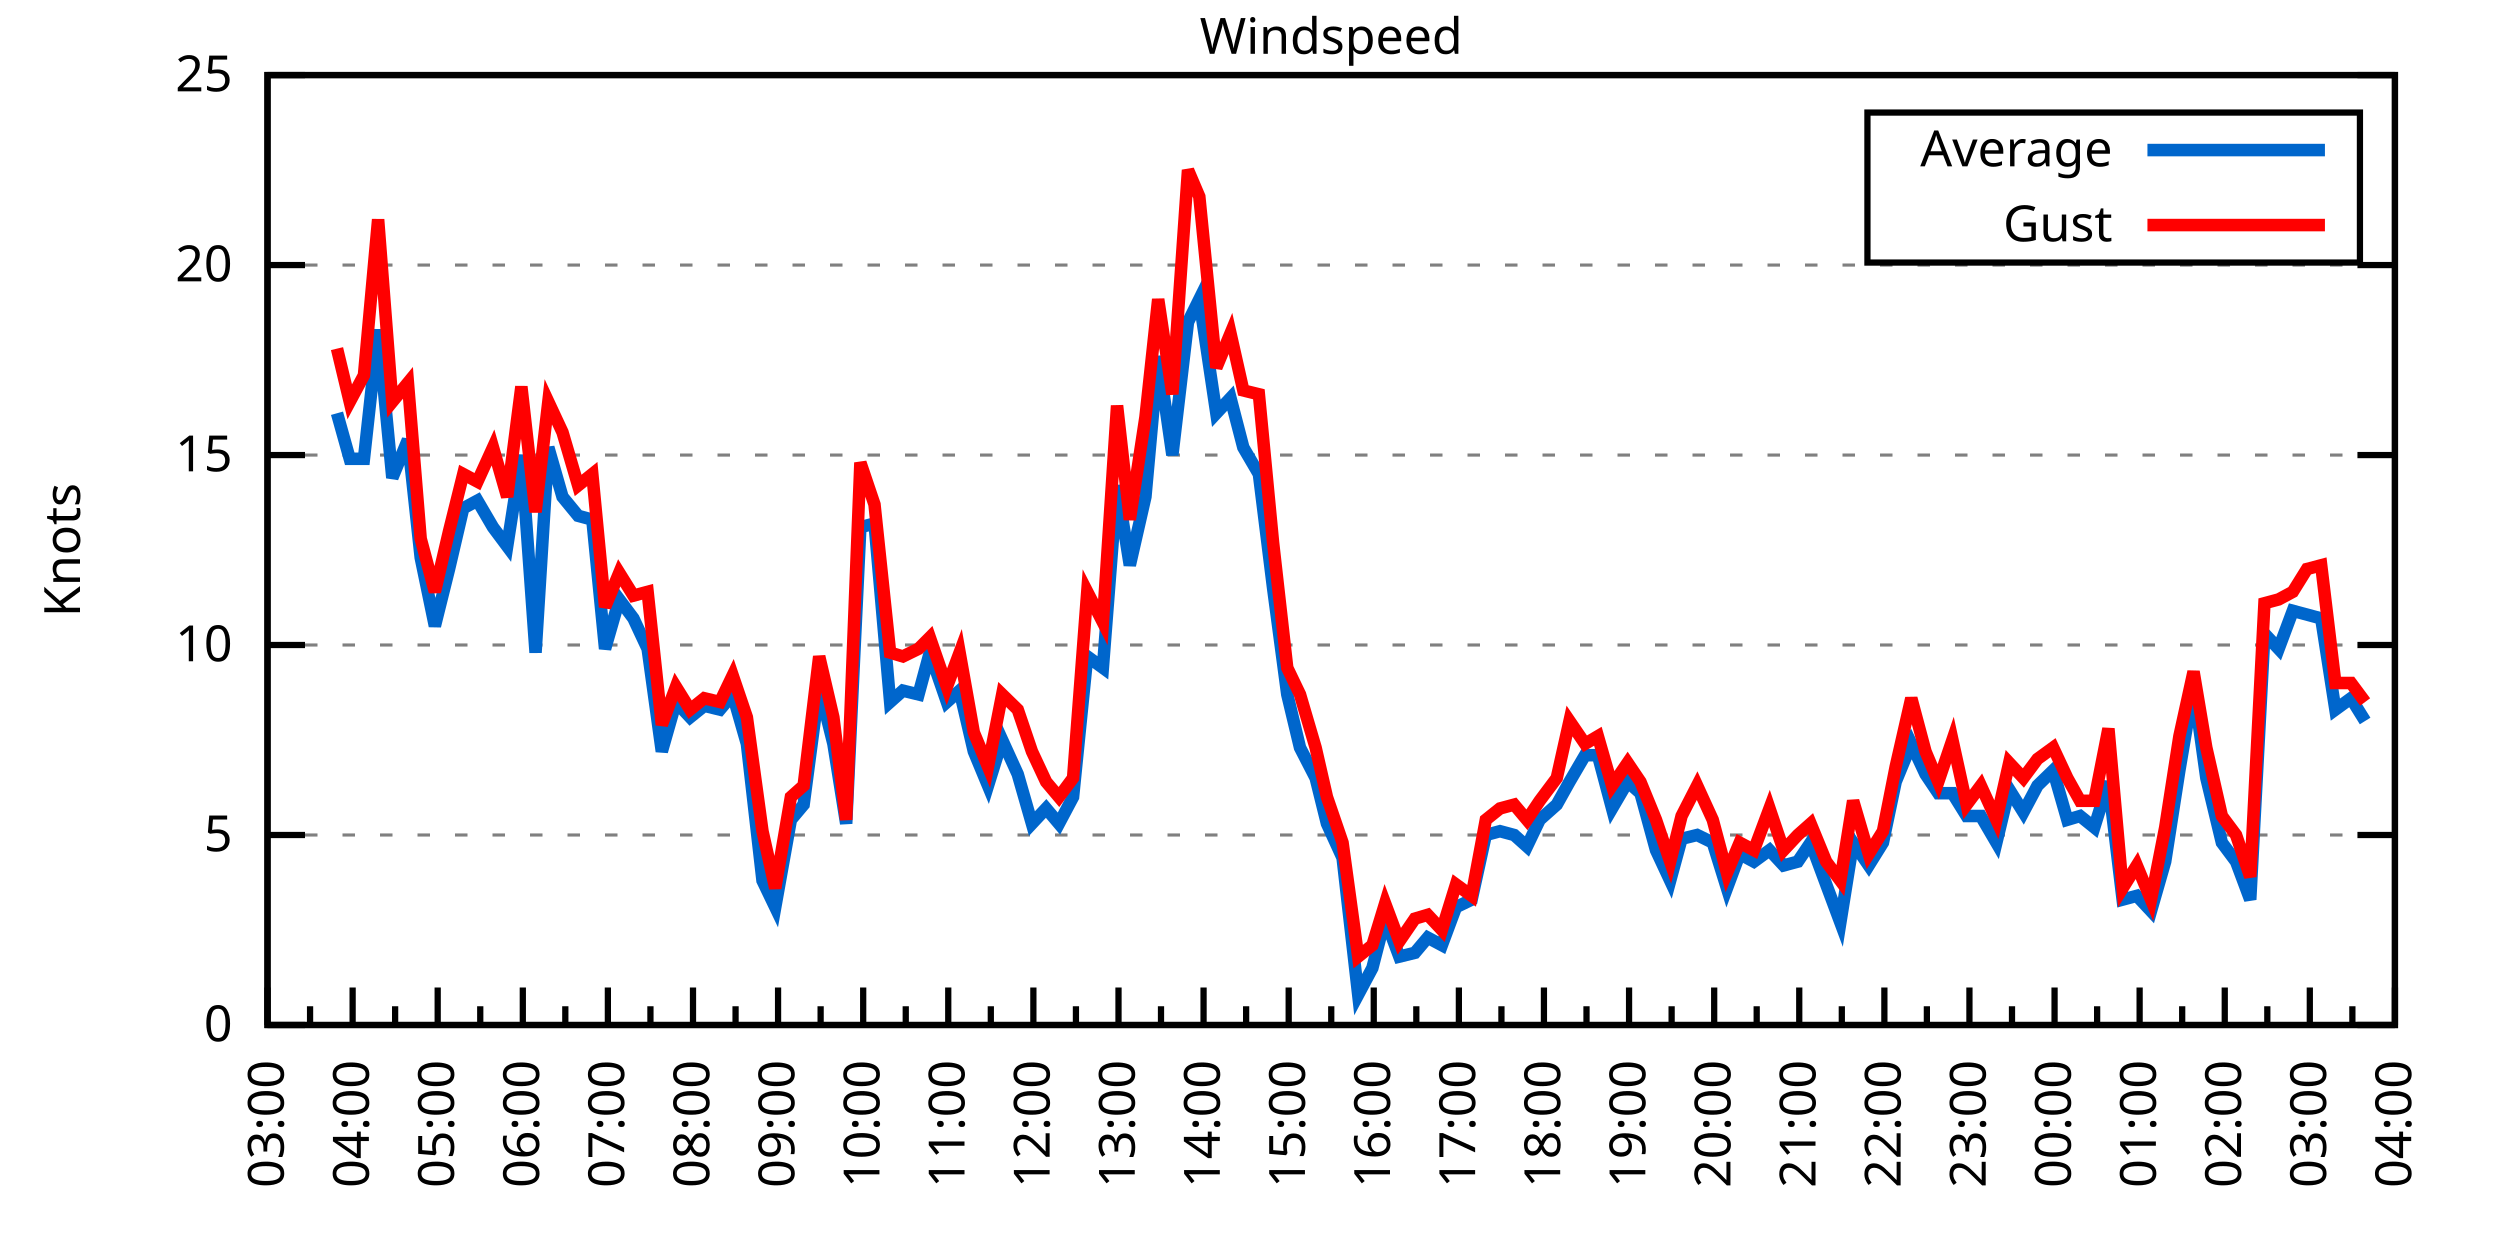
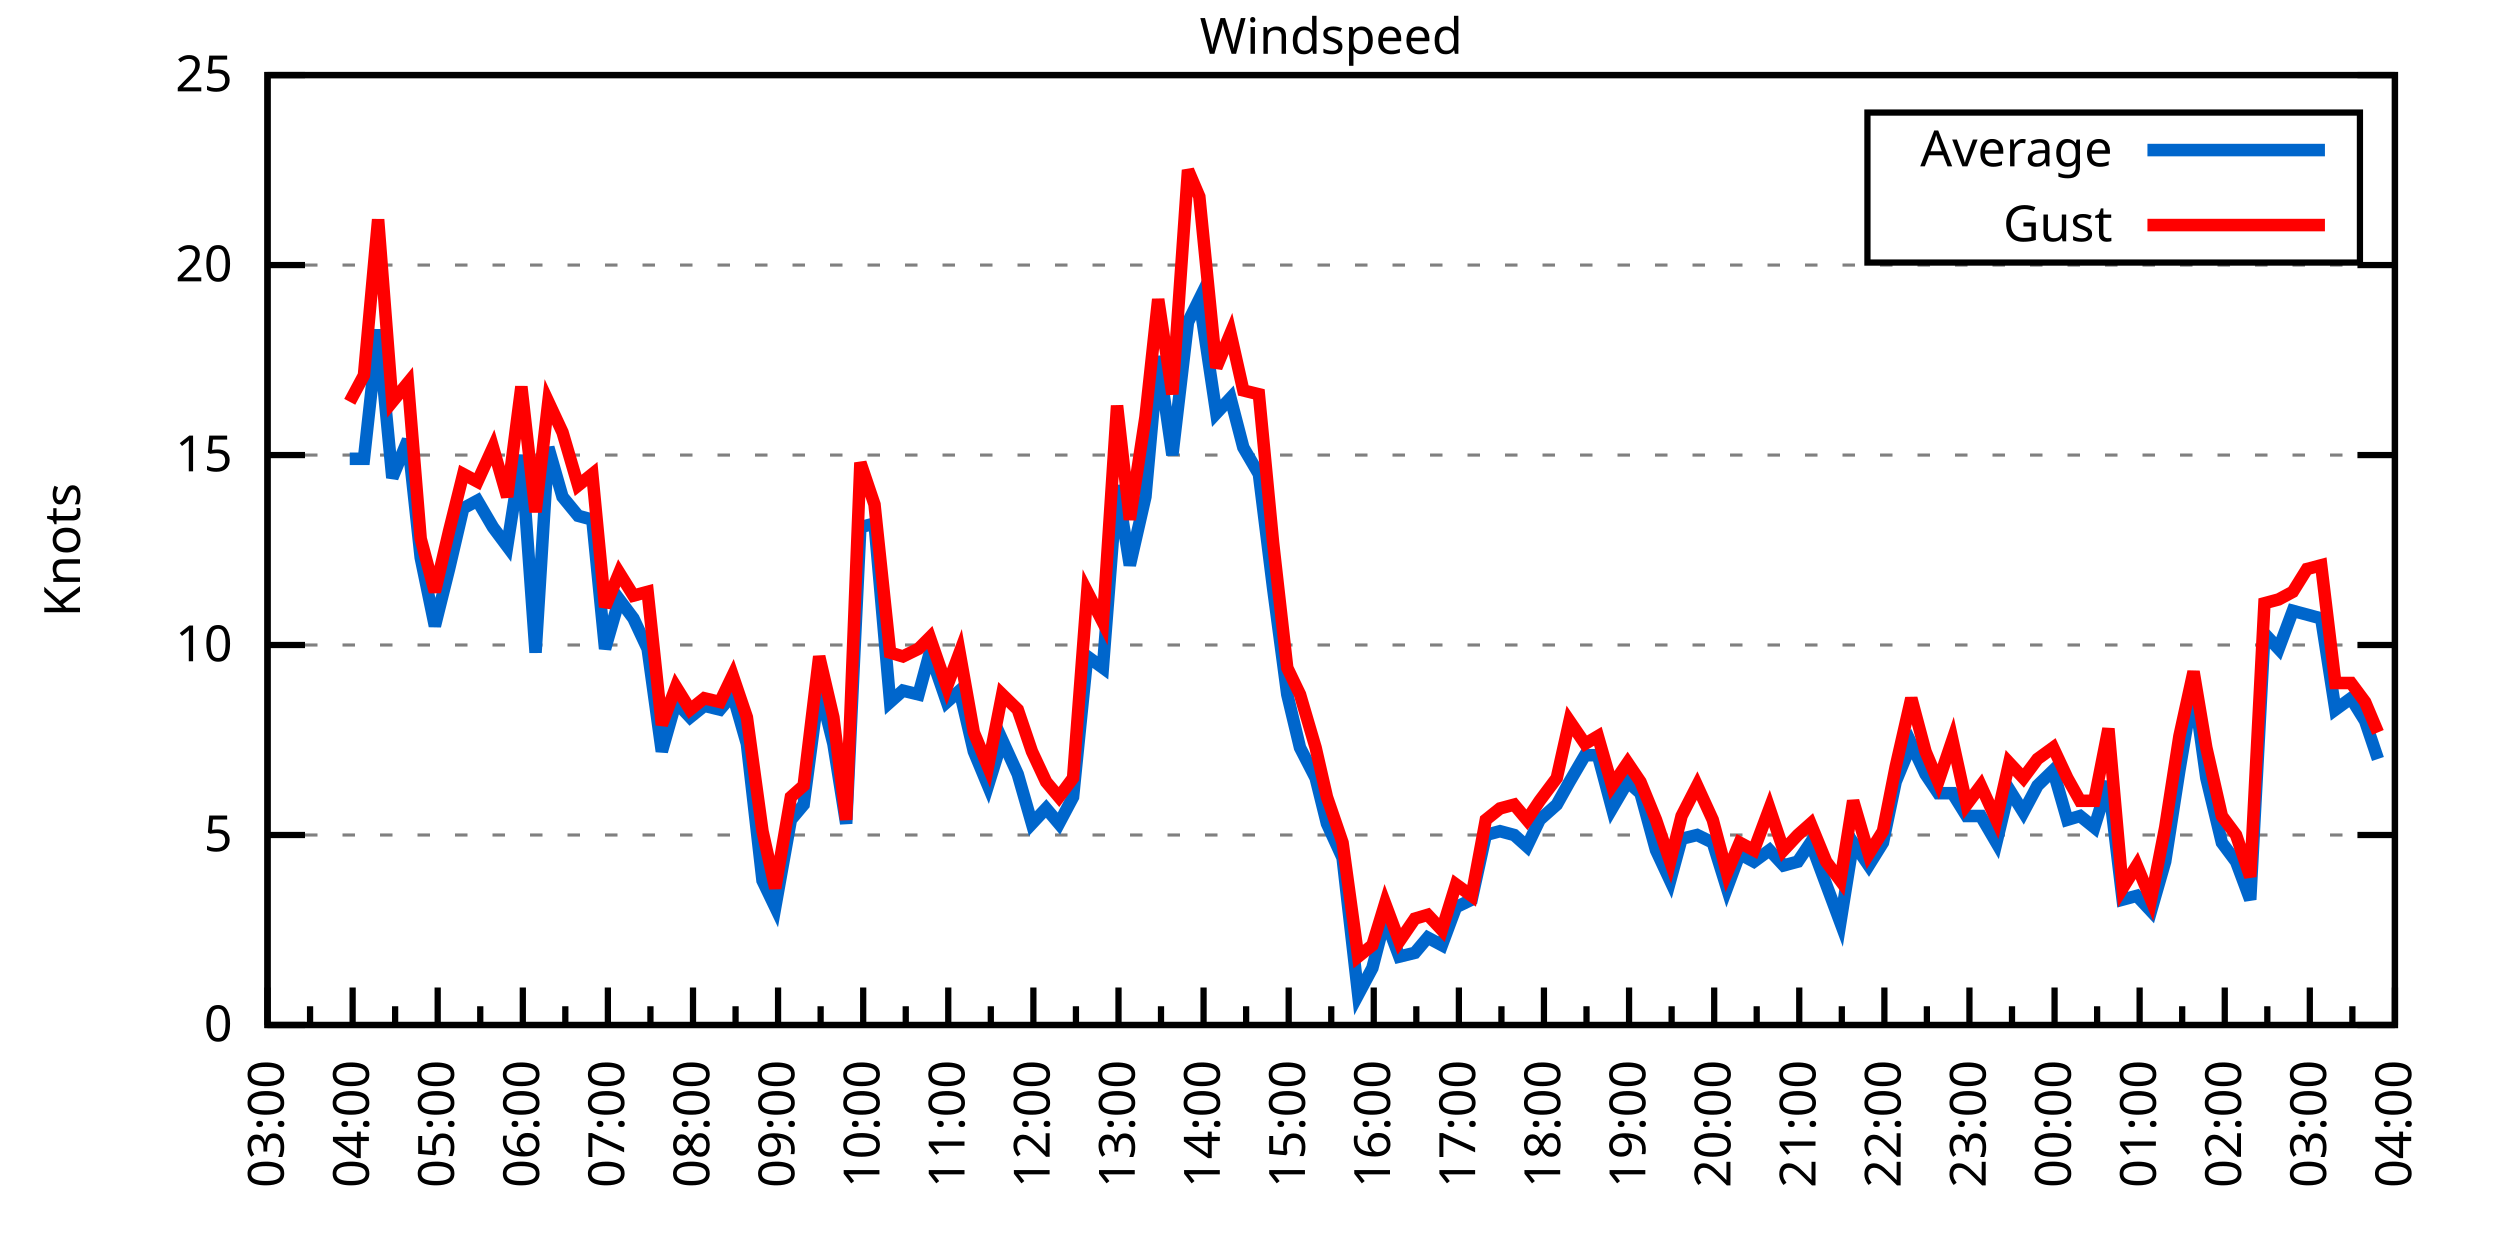
<svg xmlns="http://www.w3.org/2000/svg" xmlns:xlink="http://www.w3.org/1999/xlink" width="400" height="200" viewBox="0 0 400 200">
  <g id="gnuplot_canvas">
    <rect x="0" y="0" width="400" height="200" fill="none" />
    <defs>
      <circle id="gpDot" r="0.5" stroke-width="0.5" stroke="currentColor" />
      <path id="gpPt0" stroke-width="0.333" stroke="currentColor" d="M-1,0 h2 M0,-1 v2" />
      <path id="gpPt1" stroke-width="0.333" stroke="currentColor" d="M-1,-1 L1,1 M1,-1 L-1,1" />
      <path id="gpPt2" stroke-width="0.333" stroke="currentColor" d="M-1,0 L1,0 M0,-1 L0,1 M-1,-1 L1,1 M-1,1 L1,-1" />
      <rect id="gpPt3" stroke-width="0.333" stroke="currentColor" x="-1" y="-1" width="2" height="2" />
      <rect id="gpPt4" stroke-width="0.333" stroke="currentColor" fill="currentColor" x="-1" y="-1" width="2" height="2" />
      <circle id="gpPt5" stroke-width="0.333" stroke="currentColor" cx="0" cy="0" r="1" />
      <use xlink:href="#gpPt5" id="gpPt6" fill="currentColor" stroke="none" />
      <path id="gpPt7" stroke-width="0.333" stroke="currentColor" d="M0,-1.33 L-1.33,0.67 L1.33,0.67 z" />
      <use xlink:href="#gpPt7" id="gpPt8" fill="currentColor" stroke="none" />
      <use xlink:href="#gpPt7" id="gpPt9" stroke="currentColor" transform="rotate(180)" />
      <use xlink:href="#gpPt9" id="gpPt10" fill="currentColor" stroke="none" />
      <use xlink:href="#gpPt3" id="gpPt11" stroke="currentColor" transform="rotate(45)" />
      <use xlink:href="#gpPt11" id="gpPt12" fill="currentColor" stroke="none" />
      <path id="gpPt13" stroke-width="0.333" stroke="currentColor" d="M0,1.330 L1.265,0.411 L0.782,-1.067 L-0.782,-1.076 L-1.265,0.411 z" />
      <use xlink:href="#gpPt13" id="gpPt14" fill="currentColor" stroke="none" />
      <filter id="textbox" filterUnits="objectBoundingBox" x="0" y="0" height="1" width="1">
        <feFlood flood-color="white" flood-opacity="1" result="bgnd" />
        <feComposite in="SourceGraphic" in2="bgnd" operator="atop" />
      </filter>
      <filter id="greybox" filterUnits="objectBoundingBox" x="0" y="0" height="1" width="1">
        <feFlood flood-color="lightgrey" flood-opacity="1" result="grey" />
        <feComposite in="SourceGraphic" in2="grey" operator="atop" />
      </filter>
    </defs>
    <g fill="none" color="white" stroke="currentColor" stroke-width="1.00" stroke-linecap="butt" stroke-linejoin="miter">
</g>
    <g fill="none" color="black" stroke="currentColor" stroke-width="1.00" stroke-linecap="butt" stroke-linejoin="miter">
      <g stroke="none" shape-rendering="crispEdges">
        <polygon fill="rgb(255, 255, 255)" points="42.80,164.00 383.18,164.00 383.18,12.02 42.80,12.02 " />
      </g>
    </g>
    <g fill="none" color="black" stroke="currentColor" stroke-width="1.00" stroke-linecap="butt" stroke-linejoin="miter">
</g>
    <g fill="none" color="black" stroke="black" stroke-width="0.50" stroke-linecap="butt" stroke-linejoin="miter">
</g>
    <g fill="none" color="gray" stroke="currentColor" stroke-width="0.50" stroke-linecap="butt" stroke-linejoin="miter">
      <path stroke="gray" stroke-dasharray="2,4" class="gridline" d="M42.80,164.00 L383.19,164.00  " />
    </g>
    <g fill="none" color="gray" stroke="gray" stroke-width="1.00" stroke-linecap="butt" stroke-linejoin="miter">
</g>
    <g fill="none" color="black" stroke="currentColor" stroke-width="1.00" stroke-linecap="butt" stroke-linejoin="miter">
      <path stroke="black" d="M42.80,164.00 L48.80,164.00 M383.19,164.00 L377.19,164.00  " />
      <g transform="translate(37.20,166.60)" stroke="none" fill="black" font-family="Sans" font-size="8.00" text-anchor="end">
        <text>
          <tspan font-family="Sans"> 0</tspan>
        </text>
      </g>
    </g>
    <g fill="none" color="black" stroke="currentColor" stroke-width="1.00" stroke-linecap="butt" stroke-linejoin="miter">
</g>
    <g fill="none" color="black" stroke="black" stroke-width="0.50" stroke-linecap="butt" stroke-linejoin="miter">
</g>
    <g fill="none" color="gray" stroke="currentColor" stroke-width="0.50" stroke-linecap="butt" stroke-linejoin="miter">
      <path stroke="gray" stroke-dasharray="2,4" class="gridline" d="M42.80,133.60 L383.19,133.60  " />
    </g>
    <g fill="none" color="gray" stroke="gray" stroke-width="1.00" stroke-linecap="butt" stroke-linejoin="miter">
</g>
    <g fill="none" color="black" stroke="currentColor" stroke-width="1.00" stroke-linecap="butt" stroke-linejoin="miter">
      <path stroke="black" d="M42.80,133.60 L48.80,133.60 M383.19,133.60 L377.19,133.60  " />
      <g transform="translate(37.20,136.20)" stroke="none" fill="black" font-family="Sans" font-size="8.00" text-anchor="end">
        <text>
          <tspan font-family="Sans"> 5</tspan>
        </text>
      </g>
    </g>
    <g fill="none" color="black" stroke="currentColor" stroke-width="1.00" stroke-linecap="butt" stroke-linejoin="miter">
</g>
    <g fill="none" color="black" stroke="black" stroke-width="0.50" stroke-linecap="butt" stroke-linejoin="miter">
</g>
    <g fill="none" color="gray" stroke="currentColor" stroke-width="0.50" stroke-linecap="butt" stroke-linejoin="miter">
      <path stroke="gray" stroke-dasharray="2,4" class="gridline" d="M42.80,103.20 L383.19,103.20  " />
    </g>
    <g fill="none" color="gray" stroke="gray" stroke-width="1.00" stroke-linecap="butt" stroke-linejoin="miter">
</g>
    <g fill="none" color="black" stroke="currentColor" stroke-width="1.00" stroke-linecap="butt" stroke-linejoin="miter">
      <path stroke="black" d="M42.80,103.20 L48.80,103.20 M383.19,103.20 L377.19,103.20  " />
      <g transform="translate(37.20,105.80)" stroke="none" fill="black" font-family="Sans" font-size="8.00" text-anchor="end">
        <text>
          <tspan font-family="Sans"> 10</tspan>
        </text>
      </g>
    </g>
    <g fill="none" color="black" stroke="currentColor" stroke-width="1.00" stroke-linecap="butt" stroke-linejoin="miter">
</g>
    <g fill="none" color="black" stroke="black" stroke-width="0.50" stroke-linecap="butt" stroke-linejoin="miter">
</g>
    <g fill="none" color="gray" stroke="currentColor" stroke-width="0.50" stroke-linecap="butt" stroke-linejoin="miter">
      <path stroke="gray" stroke-dasharray="2,4" class="gridline" d="M42.80,72.81 L383.19,72.81  " />
    </g>
    <g fill="none" color="gray" stroke="gray" stroke-width="1.00" stroke-linecap="butt" stroke-linejoin="miter">
</g>
    <g fill="none" color="black" stroke="currentColor" stroke-width="1.00" stroke-linecap="butt" stroke-linejoin="miter">
      <path stroke="black" d="M42.80,72.81 L48.80,72.81 M383.19,72.81 L377.19,72.81  " />
      <g transform="translate(37.20,75.41)" stroke="none" fill="black" font-family="Sans" font-size="8.00" text-anchor="end">
        <text>
          <tspan font-family="Sans"> 15</tspan>
        </text>
      </g>
    </g>
    <g fill="none" color="black" stroke="currentColor" stroke-width="1.00" stroke-linecap="butt" stroke-linejoin="miter">
</g>
    <g fill="none" color="black" stroke="black" stroke-width="0.50" stroke-linecap="butt" stroke-linejoin="miter">
</g>
    <g fill="none" color="gray" stroke="currentColor" stroke-width="0.50" stroke-linecap="butt" stroke-linejoin="miter">
      <path stroke="gray" stroke-dasharray="2,4" class="gridline" d="M42.80,42.41 L383.19,42.41  " />
    </g>
    <g fill="none" color="gray" stroke="gray" stroke-width="1.00" stroke-linecap="butt" stroke-linejoin="miter">
</g>
    <g fill="none" color="black" stroke="currentColor" stroke-width="1.00" stroke-linecap="butt" stroke-linejoin="miter">
      <path stroke="black" d="M42.80,42.41 L48.80,42.41 M383.19,42.41 L377.19,42.41  " />
      <g transform="translate(37.20,45.01)" stroke="none" fill="black" font-family="Sans" font-size="8.00" text-anchor="end">
        <text>
          <tspan font-family="Sans"> 20</tspan>
        </text>
      </g>
    </g>
    <g fill="none" color="black" stroke="currentColor" stroke-width="1.00" stroke-linecap="butt" stroke-linejoin="miter">
</g>
    <g fill="none" color="black" stroke="black" stroke-width="0.50" stroke-linecap="butt" stroke-linejoin="miter">
</g>
    <g fill="none" color="gray" stroke="currentColor" stroke-width="0.50" stroke-linecap="butt" stroke-linejoin="miter">
      <path stroke="gray" stroke-dasharray="2,4" class="gridline" d="M42.80,12.01 L383.19,12.01  " />
    </g>
    <g fill="none" color="gray" stroke="gray" stroke-width="1.00" stroke-linecap="butt" stroke-linejoin="miter">
</g>
    <g fill="none" color="black" stroke="currentColor" stroke-width="1.00" stroke-linecap="butt" stroke-linejoin="miter">
      <path stroke="black" d="M42.80,12.01 L48.80,12.01 M383.19,12.01 L377.19,12.01  " />
      <g transform="translate(37.20,14.61)" stroke="none" fill="black" font-family="Sans" font-size="8.00" text-anchor="end">
        <text>
          <tspan font-family="Sans"> 25</tspan>
        </text>
      </g>
    </g>
    <g fill="none" color="black" stroke="currentColor" stroke-width="1.00" stroke-linecap="butt" stroke-linejoin="miter">
      <path stroke="black" d="M42.80,164.00 L42.80,158.00  " />
      <g transform="translate(45.40,169.60) rotate(270)" stroke="none" fill="black" font-family="Sans" font-size="8.00" text-anchor="end">
        <text>
          <tspan font-family="Sans">03:00</tspan>
        </text>
      </g>
    </g>
    <g fill="none" color="black" stroke="currentColor" stroke-width="1.00" stroke-linecap="butt" stroke-linejoin="miter">
      <path stroke="black" d="M49.61,164.00 L49.61,161.00 M56.42,164.00 L56.42,158.00  " />
      <g transform="translate(59.02,169.60) rotate(270)" stroke="none" fill="black" font-family="Sans" font-size="8.00" text-anchor="end">
        <text>
          <tspan font-family="Sans">04:00</tspan>
        </text>
      </g>
    </g>
    <g fill="none" color="black" stroke="currentColor" stroke-width="1.00" stroke-linecap="butt" stroke-linejoin="miter">
      <path stroke="black" d="M63.22,164.00 L63.22,161.00 M70.03,164.00 L70.03,158.00  " />
      <g transform="translate(72.63,169.60) rotate(270)" stroke="none" fill="black" font-family="Sans" font-size="8.00" text-anchor="end">
        <text>
          <tspan font-family="Sans">05:00</tspan>
        </text>
      </g>
    </g>
    <g fill="none" color="black" stroke="currentColor" stroke-width="1.00" stroke-linecap="butt" stroke-linejoin="miter">
      <path stroke="black" d="M76.84,164.00 L76.84,161.00 M83.65,164.00 L83.65,158.00  " />
      <g transform="translate(86.25,169.60) rotate(270)" stroke="none" fill="black" font-family="Sans" font-size="8.00" text-anchor="end">
        <text>
          <tspan font-family="Sans">06:00</tspan>
        </text>
      </g>
    </g>
    <g fill="none" color="black" stroke="currentColor" stroke-width="1.00" stroke-linecap="butt" stroke-linejoin="miter">
      <path stroke="black" d="M90.45,164.00 L90.45,161.00 M97.26,164.00 L97.26,158.00  " />
      <g transform="translate(99.86,169.60) rotate(270)" stroke="none" fill="black" font-family="Sans" font-size="8.00" text-anchor="end">
        <text>
          <tspan font-family="Sans">07:00</tspan>
        </text>
      </g>
    </g>
    <g fill="none" color="black" stroke="currentColor" stroke-width="1.00" stroke-linecap="butt" stroke-linejoin="miter">
      <path stroke="black" d="M104.07,164.00 L104.07,161.00 M110.88,164.00 L110.88,158.00  " />
      <g transform="translate(113.48,169.60) rotate(270)" stroke="none" fill="black" font-family="Sans" font-size="8.00" text-anchor="end">
        <text>
          <tspan font-family="Sans">08:00</tspan>
        </text>
      </g>
    </g>
    <g fill="none" color="black" stroke="currentColor" stroke-width="1.00" stroke-linecap="butt" stroke-linejoin="miter">
      <path stroke="black" d="M117.69,164.00 L117.69,161.00 M124.49,164.00 L124.49,158.00  " />
      <g transform="translate(127.09,169.60) rotate(270)" stroke="none" fill="black" font-family="Sans" font-size="8.00" text-anchor="end">
        <text>
          <tspan font-family="Sans">09:00</tspan>
        </text>
      </g>
    </g>
    <g fill="none" color="black" stroke="currentColor" stroke-width="1.00" stroke-linecap="butt" stroke-linejoin="miter">
      <path stroke="black" d="M131.30,164.00 L131.30,161.00 M138.11,164.00 L138.11,158.00  " />
      <g transform="translate(140.71,169.60) rotate(270)" stroke="none" fill="black" font-family="Sans" font-size="8.00" text-anchor="end">
        <text>
          <tspan font-family="Sans">10:00</tspan>
        </text>
      </g>
    </g>
    <g fill="none" color="black" stroke="currentColor" stroke-width="1.00" stroke-linecap="butt" stroke-linejoin="miter">
      <path stroke="black" d="M144.92,164.00 L144.92,161.00 M151.72,164.00 L151.72,158.00  " />
      <g transform="translate(154.32,169.60) rotate(270)" stroke="none" fill="black" font-family="Sans" font-size="8.00" text-anchor="end">
        <text>
          <tspan font-family="Sans">11:00</tspan>
        </text>
      </g>
    </g>
    <g fill="none" color="black" stroke="currentColor" stroke-width="1.00" stroke-linecap="butt" stroke-linejoin="miter">
      <path stroke="black" d="M158.53,164.00 L158.53,161.00 M165.34,164.00 L165.34,158.00  " />
      <g transform="translate(167.94,169.60) rotate(270)" stroke="none" fill="black" font-family="Sans" font-size="8.00" text-anchor="end">
        <text>
          <tspan font-family="Sans">12:00</tspan>
        </text>
      </g>
    </g>
    <g fill="none" color="black" stroke="currentColor" stroke-width="1.00" stroke-linecap="butt" stroke-linejoin="miter">
      <path stroke="black" d="M172.15,164.00 L172.15,161.00 M178.96,164.00 L178.96,158.00  " />
      <g transform="translate(181.56,169.60) rotate(270)" stroke="none" fill="black" font-family="Sans" font-size="8.00" text-anchor="end">
        <text>
          <tspan font-family="Sans">13:00</tspan>
        </text>
      </g>
    </g>
    <g fill="none" color="black" stroke="currentColor" stroke-width="1.00" stroke-linecap="butt" stroke-linejoin="miter">
      <path stroke="black" d="M185.76,164.00 L185.76,161.00 M192.57,164.00 L192.57,158.00  " />
      <g transform="translate(195.17,169.60) rotate(270)" stroke="none" fill="black" font-family="Sans" font-size="8.00" text-anchor="end">
        <text>
          <tspan font-family="Sans">14:00</tspan>
        </text>
      </g>
    </g>
    <g fill="none" color="black" stroke="currentColor" stroke-width="1.00" stroke-linecap="butt" stroke-linejoin="miter">
      <path stroke="black" d="M199.38,164.00 L199.38,161.00 M206.19,164.00 L206.19,158.00  " />
      <g transform="translate(208.79,169.60) rotate(270)" stroke="none" fill="black" font-family="Sans" font-size="8.00" text-anchor="end">
        <text>
          <tspan font-family="Sans">15:00</tspan>
        </text>
      </g>
    </g>
    <g fill="none" color="black" stroke="currentColor" stroke-width="1.00" stroke-linecap="butt" stroke-linejoin="miter">
      <path stroke="black" d="M213.00,164.00 L213.00,161.00 M219.80,164.00 L219.80,158.00  " />
      <g transform="translate(222.40,169.60) rotate(270)" stroke="none" fill="black" font-family="Sans" font-size="8.00" text-anchor="end">
        <text>
          <tspan font-family="Sans">16:00</tspan>
        </text>
      </g>
    </g>
    <g fill="none" color="black" stroke="currentColor" stroke-width="1.00" stroke-linecap="butt" stroke-linejoin="miter">
      <path stroke="black" d="M226.61,164.00 L226.61,161.00 M233.42,164.00 L233.42,158.00  " />
      <g transform="translate(236.02,169.60) rotate(270)" stroke="none" fill="black" font-family="Sans" font-size="8.00" text-anchor="end">
        <text>
          <tspan font-family="Sans">17:00</tspan>
        </text>
      </g>
    </g>
    <g fill="none" color="black" stroke="currentColor" stroke-width="1.00" stroke-linecap="butt" stroke-linejoin="miter">
      <path stroke="black" d="M240.23,164.00 L240.23,161.00 M247.03,164.00 L247.03,158.00  " />
      <g transform="translate(249.63,169.60) rotate(270)" stroke="none" fill="black" font-family="Sans" font-size="8.00" text-anchor="end">
        <text>
          <tspan font-family="Sans">18:00</tspan>
        </text>
      </g>
    </g>
    <g fill="none" color="black" stroke="currentColor" stroke-width="1.00" stroke-linecap="butt" stroke-linejoin="miter">
      <path stroke="black" d="M253.84,164.00 L253.84,161.00 M260.65,164.00 L260.65,158.00  " />
      <g transform="translate(263.25,169.60) rotate(270)" stroke="none" fill="black" font-family="Sans" font-size="8.00" text-anchor="end">
        <text>
          <tspan font-family="Sans">19:00</tspan>
        </text>
      </g>
    </g>
    <g fill="none" color="black" stroke="currentColor" stroke-width="1.00" stroke-linecap="butt" stroke-linejoin="miter">
      <path stroke="black" d="M267.46,164.00 L267.46,161.00 M274.27,164.00 L274.27,158.00  " />
      <g transform="translate(276.87,169.60) rotate(270)" stroke="none" fill="black" font-family="Sans" font-size="8.00" text-anchor="end">
        <text>
          <tspan font-family="Sans">20:00</tspan>
        </text>
      </g>
    </g>
    <g fill="none" color="black" stroke="currentColor" stroke-width="1.00" stroke-linecap="butt" stroke-linejoin="miter">
      <path stroke="black" d="M281.07,164.00 L281.07,161.00 M287.88,164.00 L287.88,158.00  " />
      <g transform="translate(290.48,169.60) rotate(270)" stroke="none" fill="black" font-family="Sans" font-size="8.00" text-anchor="end">
        <text>
          <tspan font-family="Sans">21:00</tspan>
        </text>
      </g>
    </g>
    <g fill="none" color="black" stroke="currentColor" stroke-width="1.00" stroke-linecap="butt" stroke-linejoin="miter">
      <path stroke="black" d="M294.69,164.00 L294.69,161.00 M301.50,164.00 L301.50,158.00  " />
      <g transform="translate(304.10,169.60) rotate(270)" stroke="none" fill="black" font-family="Sans" font-size="8.00" text-anchor="end">
        <text>
          <tspan font-family="Sans">22:00</tspan>
        </text>
      </g>
    </g>
    <g fill="none" color="black" stroke="currentColor" stroke-width="1.00" stroke-linecap="butt" stroke-linejoin="miter">
      <path stroke="black" d="M308.30,164.00 L308.30,161.00 M315.11,164.00 L315.11,158.00  " />
      <g transform="translate(317.71,169.60) rotate(270)" stroke="none" fill="black" font-family="Sans" font-size="8.00" text-anchor="end">
        <text>
          <tspan font-family="Sans">23:00</tspan>
        </text>
      </g>
    </g>
    <g fill="none" color="black" stroke="currentColor" stroke-width="1.00" stroke-linecap="butt" stroke-linejoin="miter">
      <path stroke="black" d="M321.92,164.00 L321.92,161.00 M328.73,164.00 L328.73,158.00  " />
      <g transform="translate(331.33,169.60) rotate(270)" stroke="none" fill="black" font-family="Sans" font-size="8.00" text-anchor="end">
        <text>
          <tspan font-family="Sans">00:00</tspan>
        </text>
      </g>
    </g>
    <g fill="none" color="black" stroke="currentColor" stroke-width="1.00" stroke-linecap="butt" stroke-linejoin="miter">
      <path stroke="black" d="M335.54,164.00 L335.54,161.00 M342.34,164.00 L342.34,158.00  " />
      <g transform="translate(344.94,169.60) rotate(270)" stroke="none" fill="black" font-family="Sans" font-size="8.00" text-anchor="end">
        <text>
          <tspan font-family="Sans">01:00</tspan>
        </text>
      </g>
    </g>
    <g fill="none" color="black" stroke="currentColor" stroke-width="1.00" stroke-linecap="butt" stroke-linejoin="miter">
      <path stroke="black" d="M349.15,164.00 L349.15,161.00 M355.96,164.00 L355.96,158.00  " />
      <g transform="translate(358.56,169.60) rotate(270)" stroke="none" fill="black" font-family="Sans" font-size="8.00" text-anchor="end">
        <text>
          <tspan font-family="Sans">02:00</tspan>
        </text>
      </g>
    </g>
    <g fill="none" color="black" stroke="currentColor" stroke-width="1.00" stroke-linecap="butt" stroke-linejoin="miter">
      <path stroke="black" d="M362.77,164.00 L362.77,161.00 M369.57,164.00 L369.57,158.00  " />
      <g transform="translate(372.17,169.60) rotate(270)" stroke="none" fill="black" font-family="Sans" font-size="8.00" text-anchor="end">
        <text>
          <tspan font-family="Sans">03:00</tspan>
        </text>
      </g>
    </g>
    <g fill="none" color="black" stroke="currentColor" stroke-width="1.00" stroke-linecap="butt" stroke-linejoin="miter">
      <path stroke="black" d="M376.38,164.00 L376.38,161.00 M383.19,164.00 L383.19,158.00  " />
      <g transform="translate(385.79,169.60) rotate(270)" stroke="none" fill="black" font-family="Sans" font-size="8.00" text-anchor="end">
        <text>
          <tspan font-family="Sans">04:00</tspan>
        </text>
      </g>
    </g>
    <g fill="none" color="black" stroke="currentColor" stroke-width="1.00" stroke-linecap="butt" stroke-linejoin="miter">
</g>
    <g fill="none" color="black" stroke="currentColor" stroke-width="1.00" stroke-linecap="butt" stroke-linejoin="miter">
      <path stroke="black" d="M42.80,12.01 L42.80,164.00 L383.19,164.00 L383.19,12.01 L42.80,12.01 Z  " />
    </g>
    <g fill="none" color="black" stroke="currentColor" stroke-width="1.00" stroke-linecap="butt" stroke-linejoin="miter">
      <g transform="translate(12.80,88.01) rotate(270)" stroke="none" fill="black" font-family="Sans" font-size="8.00" text-anchor="middle">
        <text>
          <tspan font-family="Sans">Knots</tspan>
        </text>
      </g>
    </g>
    <g fill="none" color="black" stroke="currentColor" stroke-width="1.00" stroke-linecap="butt" stroke-linejoin="miter">
</g>
    <g fill="none" color="black" stroke="currentColor" stroke-width="1.00" stroke-linecap="butt" stroke-linejoin="miter">
      <path stroke="black" d="M298.79,42.01 L298.79,18.01 L377.59,18.01 L377.59,42.01 L298.79,42.01 Z  " />
    </g>
    <g id="Windspeed_plot_1">
      <g fill="none" color="white" stroke="black" stroke-width="2.00" stroke-linecap="butt" stroke-linejoin="miter">
</g>
      <g fill="none" color="black" stroke="currentColor" stroke-width="2.00" stroke-linecap="butt" stroke-linejoin="miter">
        <g transform="translate(337.99,26.61)" stroke="none" fill="black" font-family="Sans" font-size="8.00" text-anchor="end">
          <text>
            <tspan font-family="Sans">Average</tspan>
          </text>
        </g>
      </g>
      <g fill="none" color="black" stroke="currentColor" stroke-width="2.00" stroke-linecap="butt" stroke-linejoin="miter">
-         <path stroke="rgb(  0, 102, 204)" d="M343.59,24.01 L371.99,24.01 M53.92,66.12 L55.96,73.41 L58.23,73.41 L60.50,52.74 L62.77,76.45 L65.27,70.37   L67.31,89.22 L69.58,100.16 L71.85,91.04 L74.12,81.32 L76.39,80.10 L78.88,84.36 L81.15,87.40 L83.42,72.81   L85.69,104.42 L87.73,71.59 L90.00,79.49 L92.50,82.53 L94.77,83.14 L96.81,103.81 L99.08,95.91 L101.35,98.95   L103.62,103.81 L105.89,120.23 L108.15,112.32 L110.42,114.76 L112.69,112.93 L115.19,113.54 L117.23,111.11 L119.50,119.01   L122.00,140.90 L124.04,145.15 L126.54,131.17 L128.58,128.74 L131.07,109.89 L133.34,119.01 L135.39,131.78 L137.66,84.36   L139.92,83.75 L142.42,112.32 L144.46,110.50 L146.96,111.11 L148.77,104.42 L151.50,112.32 L153.54,110.50 L155.81,120.23   L158.08,125.70 L160.35,118.40 L162.84,123.87 L165.11,131.78 L167.38,129.35 L169.43,131.78 L171.69,127.52 L173.96,105.03   L176.46,106.85 L178.73,77.67 L180.77,90.44 L183.27,79.49 L185.31,57.00 L187.58,72.81 L190.08,51.53 L191.89,47.88   L194.61,66.12 L196.88,63.69 L198.93,71.59 L201.42,75.85 L203.69,94.08 L205.96,111.11 L208.00,119.62 L210.50,124.48   L212.31,131.78 L214.81,137.25 L217.31,159.14 L219.58,154.88 L221.62,146.98 L223.89,153.06 L226.38,152.45 L228.43,150.02   L230.70,151.23 L232.96,145.15 L235.46,143.94 L237.73,133.60 L240.00,132.99 L242.27,133.60 L244.31,135.43 L246.35,131.17   L249.08,128.74 L251.12,125.09 L253.61,120.83 L255.66,120.83 L257.93,129.35 L260.42,125.09 L262.47,126.91 L264.96,136.03   L267.23,140.90 L269.05,134.21 L271.54,133.60 L274.04,134.82 L276.31,142.11 L278.35,136.64 L280.62,137.86 L283.12,136.03   L285.38,138.47 L287.65,137.86 L289.70,134.82 L292.19,141.51 L294.46,147.59 L296.50,134.82 L299.00,138.47 L301.27,134.82   L303.31,125.09 L305.81,119.01 L308.08,123.87 L310.12,126.91 L312.39,126.91 L314.66,130.56 L316.93,130.56 L319.42,134.82   L321.47,126.31 L323.74,129.95 L326.00,125.70 L328.50,123.27 L330.77,131.17 L332.81,130.56 L335.08,132.39 L337.35,125.09   L339.62,143.94 L341.89,143.33 L344.16,145.76 L346.43,137.86 L348.70,123.27 L350.97,109.89 L353.01,124.48 L355.50,134.82   L357.77,137.86 L360.04,143.94 L362.31,101.38 L364.58,103.81 L366.85,97.73 L369.12,98.34 L371.39,98.95 L373.66,113.54   L376.16,111.72 L378.42,115.36  " />
+         <path stroke="rgb(  0, 102, 204)" d="M343.59,24.01 L371.99,24.01 M55.96,73.41 L58.23,73.41 L60.50,52.74 L62.77,76.45 L65.27,70.37 L67.31,89.22   L69.58,100.16 L71.85,91.04 L74.12,81.32 L76.39,80.10 L78.88,84.36 L81.15,87.40 L83.42,72.81 L85.69,104.42   L87.73,71.59 L90.00,79.49 L92.50,82.53 L94.77,83.14 L96.81,103.81 L99.08,95.91 L101.35,98.95 L103.62,103.81   L105.89,120.23 L108.15,112.32 L110.42,114.76 L112.69,112.93 L115.19,113.54 L117.23,111.11 L119.50,119.01 L122.00,140.90   L124.04,145.15 L126.54,131.17 L128.58,128.74 L131.07,109.89 L133.34,119.01 L135.39,131.78 L137.66,84.36 L139.92,83.75   L142.42,112.32 L144.46,110.50 L146.96,111.11 L148.77,104.42 L151.50,112.32 L153.54,110.50 L155.81,120.23 L158.08,125.70   L160.35,118.40 L162.84,123.87 L165.11,131.78 L167.38,129.35 L169.43,131.78 L171.69,127.52 L173.96,105.03 L176.46,106.85   L178.73,77.67 L180.77,90.44 L183.27,79.49 L185.31,57.00 L187.58,72.81 L190.08,51.53 L191.89,47.88 L194.61,66.12   L196.88,63.69 L198.93,71.59 L201.42,75.85 L203.69,94.08 L205.96,111.11 L208.00,119.62 L210.50,124.48 L212.31,131.78   L214.81,137.25 L217.31,159.14 L219.58,154.88 L221.62,146.98 L223.89,153.06 L226.38,152.45 L228.43,150.02 L230.70,151.23   L232.96,145.15 L235.46,143.94 L237.73,133.60 L240.00,132.99 L242.27,133.60 L244.31,135.43 L246.35,131.17 L249.08,128.74   L251.12,125.09 L253.61,120.83 L255.66,120.83 L257.93,129.35 L260.42,125.09 L262.47,126.91 L264.96,136.03 L267.23,140.90   L269.05,134.21 L271.54,133.60 L274.04,134.82 L276.31,142.11 L278.35,136.64 L280.62,137.86 L283.12,136.03 L285.38,138.47   L287.65,137.86 L289.70,134.82 L292.19,141.51 L294.46,147.59 L296.50,134.82 L299.00,138.47 L301.27,134.82 L303.31,125.09   L305.81,119.01 L308.08,123.87 L310.12,126.91 L312.39,126.91 L314.66,130.56 L316.93,130.56 L319.42,134.82 L321.47,126.31   L323.74,129.95 L326.00,125.70 L328.50,123.27 L330.77,131.17 L332.81,130.56 L335.08,132.39 L337.35,125.09 L339.62,143.94   L341.89,143.33 L344.16,145.76 L346.43,137.86 L348.70,123.27 L350.97,109.89 L353.01,124.48 L355.50,134.82 L357.77,137.86   L360.04,143.94 L362.31,101.38 L364.58,103.81 L366.85,97.73 L369.12,98.34 L371.39,98.95 L373.66,113.54 L376.16,111.72   L378.42,115.36 L380.47,121.44  " />
      </g>
    </g>
    <g id="Windspeed_plot_2">
      <g fill="none" color="black" stroke="currentColor" stroke-width="2.00" stroke-linecap="butt" stroke-linejoin="miter">
        <g transform="translate(337.99,38.61)" stroke="none" fill="black" font-family="Sans" font-size="8.00" text-anchor="end">
          <text>
            <tspan font-family="Sans">Gust</tspan>
          </text>
        </g>
      </g>
      <g fill="none" color="black" stroke="currentColor" stroke-width="2.00" stroke-linecap="butt" stroke-linejoin="miter">
-         <path stroke="rgb(255,   0,   0)" d="M343.59,36.01 L371.99,36.01 M53.92,55.78 L55.96,64.29 L58.23,60.04 L60.50,35.11 L62.77,64.29 L65.27,61.25   L67.31,86.18 L69.58,94.69 L71.85,84.97 L74.12,75.85 L76.39,77.06 L78.88,71.59 L81.15,79.49 L83.42,61.86   L85.69,81.93 L87.73,64.29 L90.00,69.16 L92.50,77.67 L94.77,75.85 L96.81,97.12 L99.08,91.65 L101.35,95.30   L103.62,94.69 L105.89,115.97 L108.15,109.89 L110.42,113.54 L112.69,111.72 L115.19,112.32 L117.23,108.07 L119.50,114.76   L122.00,132.99 L124.04,142.11 L126.54,127.52 L128.58,125.70 L131.07,105.03 L133.34,114.76 L135.39,131.17 L137.66,74.02   L139.92,80.71 L142.42,104.42 L144.46,105.03 L146.96,103.81 L148.77,101.99 L151.50,109.89 L153.54,104.42 L155.81,117.19   L158.08,122.66 L160.35,111.11 L162.84,113.54 L165.11,120.23 L167.38,125.09 L169.43,127.52 L171.69,124.48 L173.96,94.69   L176.46,99.56 L178.73,64.90 L180.77,83.14 L183.27,66.73 L185.31,47.88 L187.58,63.08 L190.08,27.21 L191.89,31.46   L194.61,58.82 L196.88,53.35 L198.93,62.47 L201.42,63.08 L203.69,86.79 L205.96,106.85 L208.00,111.11 L210.50,119.62   L212.31,127.52 L214.81,134.82 L217.31,153.06 L219.58,151.23 L221.62,144.55 L223.89,150.62 L226.38,146.98 L228.43,146.37   L230.70,148.80 L232.96,141.51 L235.46,143.33 L237.73,131.17 L240.00,129.35 L242.27,128.74 L244.31,131.17 L246.35,128.13   L249.08,124.48 L251.12,115.36 L253.61,119.01 L255.66,117.80 L257.93,125.70 L260.42,122.05 L262.47,125.09 L264.96,131.17   L267.23,137.86 L269.05,130.56 L271.54,125.70 L274.04,131.17 L276.31,139.68 L278.35,134.82 L280.62,136.03 L283.12,129.35   L285.38,136.03 L287.65,133.60 L289.70,131.78 L292.19,137.86 L294.46,140.90 L296.50,128.13 L299.00,136.64 L301.27,132.99   L303.31,122.66 L305.81,111.72 L308.08,120.23 L310.12,125.09 L312.39,118.40 L314.66,128.74 L316.93,125.70 L319.42,131.17   L321.47,122.05 L323.74,124.48 L326.00,121.44 L328.50,119.62 L330.77,124.48 L332.81,128.13 L335.08,128.13 L337.35,116.58   L339.62,142.11 L341.89,138.47 L344.16,143.94 L346.43,132.39 L348.70,117.80 L350.97,107.46 L353.01,119.62 L355.50,130.56   L357.77,133.60 L360.04,140.29 L362.31,96.52 L364.58,95.91 L366.85,94.69 L369.12,91.04 L371.39,90.44 L373.66,109.28   L376.16,109.28 L378.42,112.32  " />
+         <path stroke="rgb(255,   0,   0)" d="M343.59,36.01 L371.99,36.01 M55.96,64.29 L58.23,60.04 L60.50,35.11 L62.77,64.29 L65.27,61.25 L67.31,86.18   L69.58,94.69 L71.85,84.97 L74.12,75.85 L76.39,77.06 L78.88,71.59 L81.15,79.49 L83.42,61.86 L85.69,81.93   L87.73,64.29 L90.00,69.16 L92.50,77.67 L94.77,75.85 L96.81,97.12 L99.08,91.65 L101.35,95.30 L103.62,94.69   L105.89,115.97 L108.15,109.89 L110.42,113.54 L112.69,111.72 L115.19,112.32 L117.23,108.07 L119.50,114.76 L122.00,132.99   L124.04,142.11 L126.54,127.52 L128.58,125.70 L131.07,105.03 L133.34,114.76 L135.39,131.17 L137.66,74.02 L139.92,80.71   L142.42,104.42 L144.46,105.03 L146.96,103.81 L148.77,101.99 L151.50,109.89 L153.54,104.42 L155.81,117.19 L158.08,122.66   L160.35,111.11 L162.84,113.54 L165.11,120.23 L167.38,125.09 L169.43,127.52 L171.69,124.48 L173.96,94.69 L176.46,99.56   L178.73,64.90 L180.77,83.14 L183.27,66.73 L185.31,47.88 L187.58,63.08 L190.08,27.21 L191.89,31.46 L194.61,58.82   L196.88,53.35 L198.93,62.47 L201.42,63.08 L203.69,86.79 L205.96,106.85 L208.00,111.11 L210.50,119.62 L212.31,127.52   L214.81,134.82 L217.31,153.06 L219.58,151.23 L221.62,144.55 L223.89,150.62 L226.38,146.98 L228.43,146.37 L230.70,148.80   L232.96,141.51 L235.46,143.33 L237.73,131.17 L240.00,129.35 L242.27,128.74 L244.31,131.17 L246.35,128.13 L249.08,124.48   L251.12,115.36 L253.61,119.01 L255.66,117.80 L257.93,125.70 L260.42,122.05 L262.47,125.09 L264.96,131.17 L267.23,137.86   L269.05,130.56 L271.54,125.70 L274.04,131.17 L276.31,139.68 L278.35,134.82 L280.62,136.03 L283.12,129.35 L285.38,136.03   L287.65,133.60 L289.70,131.78 L292.19,137.86 L294.46,140.90 L296.50,128.13 L299.00,136.64 L301.27,132.99 L303.31,122.66   L305.81,111.72 L308.08,120.23 L310.12,125.09 L312.39,118.40 L314.66,128.74 L316.93,125.70 L319.42,131.17 L321.47,122.05   L323.74,124.48 L326.00,121.44 L328.50,119.62 L330.77,124.48 L332.81,128.13 L335.08,128.13 L337.35,116.58 L339.62,142.11   L341.89,138.47 L344.16,143.94 L346.43,132.39 L348.70,117.80 L350.97,107.46 L353.01,119.62 L355.50,130.56 L357.77,133.60   L360.04,140.29 L362.31,96.52 L364.58,95.91 L366.85,94.69 L369.12,91.04 L371.39,90.44 L373.66,109.28 L376.16,109.28   L378.42,112.32 L380.47,117.19  " />
      </g>
    </g>
    <g fill="none" color="black" stroke="currentColor" stroke-width="2.00" stroke-linecap="butt" stroke-linejoin="miter">
</g>
    <g fill="none" color="black" stroke="black" stroke-width="1.00" stroke-linecap="butt" stroke-linejoin="miter">
</g>
    <g fill="none" color="black" stroke="currentColor" stroke-width="1.00" stroke-linecap="butt" stroke-linejoin="miter">
      <path stroke="black" d="M42.80,12.01 L42.80,164.00 L383.19,164.00 L383.19,12.01 L42.80,12.01 Z  " />
    </g>
    <g fill="none" color="black" stroke="currentColor" stroke-width="1.00" stroke-linecap="butt" stroke-linejoin="miter">
      <g transform="translate(212.99,8.61)" stroke="none" fill="black" font-family="Sans" font-size="8.00" text-anchor="middle">
        <text>
          <tspan font-family="Sans">Windspeed</tspan>
        </text>
      </g>
    </g>
    <g fill="none" color="black" stroke="currentColor" stroke-width="1.00" stroke-linecap="butt" stroke-linejoin="miter">
</g>
  </g>
</svg>
